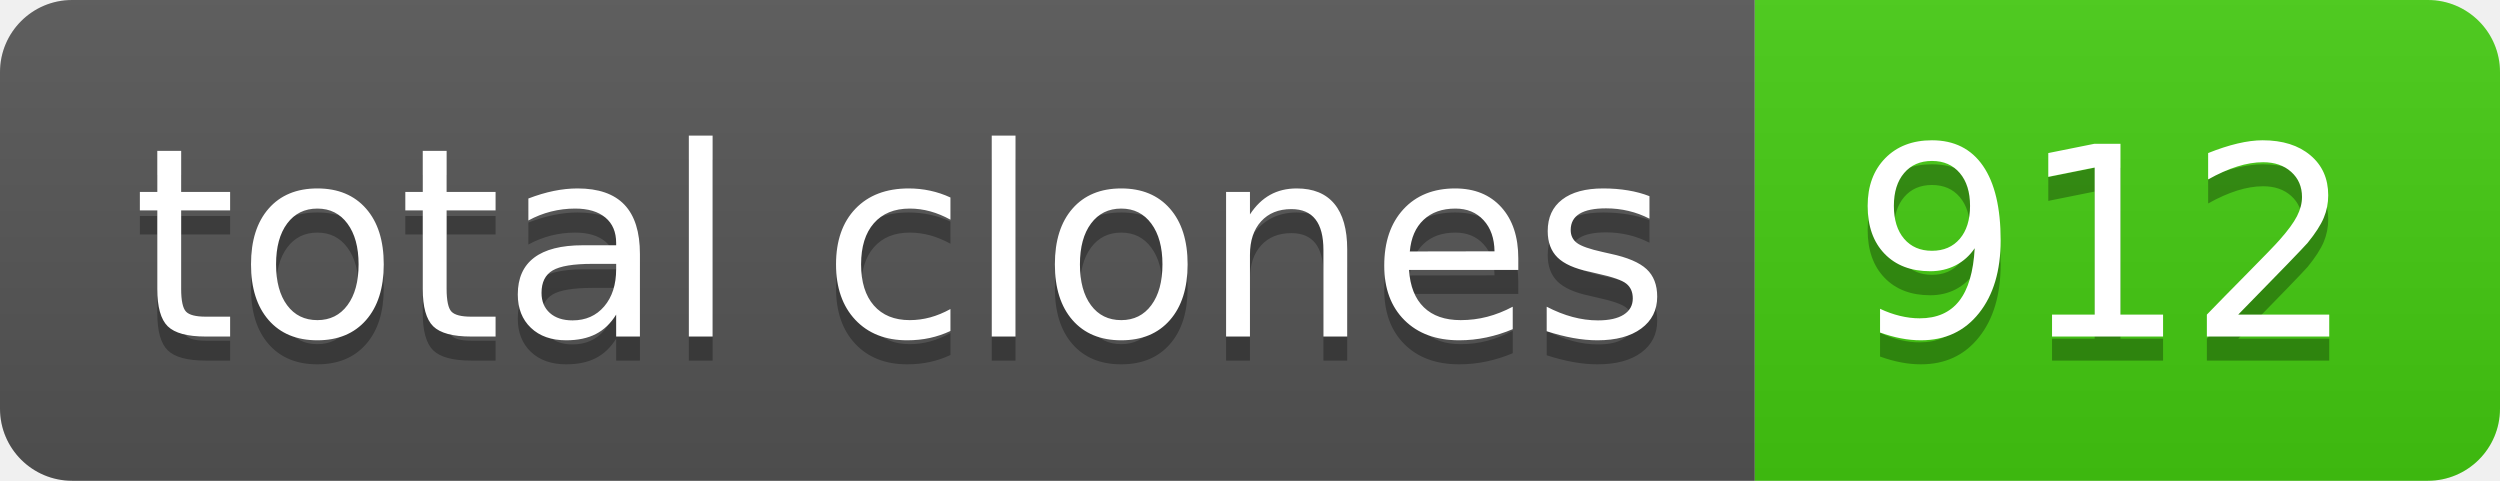
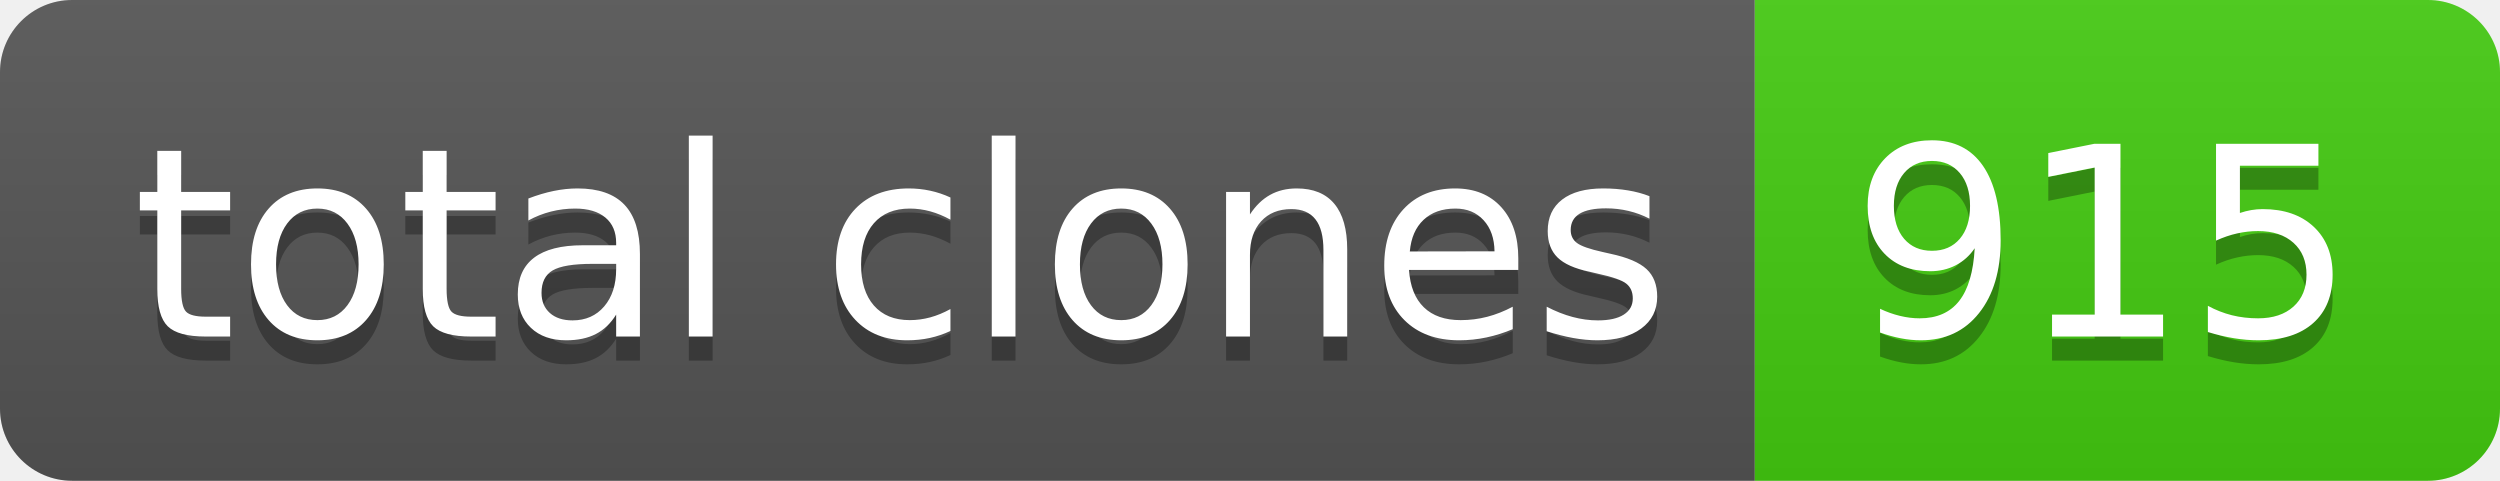
- <svg xmlns="http://www.w3.org/2000/svg" width="104" height="20" role="img" aria-label="total clones: 912">
+ <svg xmlns="http://www.w3.org/2000/svg" width="104" height="20" role="img" aria-label="total clones: 915">
  <linearGradient id="s" x2="0" y2="100%">
    <stop offset="0" stop-color="#bbb" stop-opacity=".1" />
    <stop offset="1" stop-opacity=".1" />
  </linearGradient>
  <clipPath id="r">
    <rect width="104" height="20" rx="3" fill="#fff" />
  </clipPath>
  <g clip-path="url(#r)">
    <rect width="73" height="20" fill="#555" />
    <rect x="73" width="31" height="20" fill="#4c1" />
    <rect width="104" height="20" fill="url(#s)" />
  </g>
  <g fill="#fff" text-anchor="middle" font-family="Verdana,Geneva,DejaVu Sans,sans-serif" text-rendering="geometricPrecision" font-size="110">
    <text aria-hidden="true" x="375" y="150" fill="#010101" fill-opacity=".3" transform="scale(.1)" textLength="630">total clones</text>
    <text x="375" y="140" transform="scale(.1)" fill="#fff" textLength="630">total clones</text>
-     <text aria-hidden="true" x="875" y="150" fill="#010101" fill-opacity=".3" transform="scale(.1)" textLength="210">912</text>
-     <text x="875" y="140" transform="scale(.1)" fill="#fff" textLength="210">912</text>
+     <text aria-hidden="true" x="875" y="150" fill="#010101" fill-opacity=".3" transform="scale(.1)" textLength="210">915</text>
+     <text x="875" y="140" transform="scale(.1)" fill="#fff" textLength="210">915</text>
  </g>
</svg>
